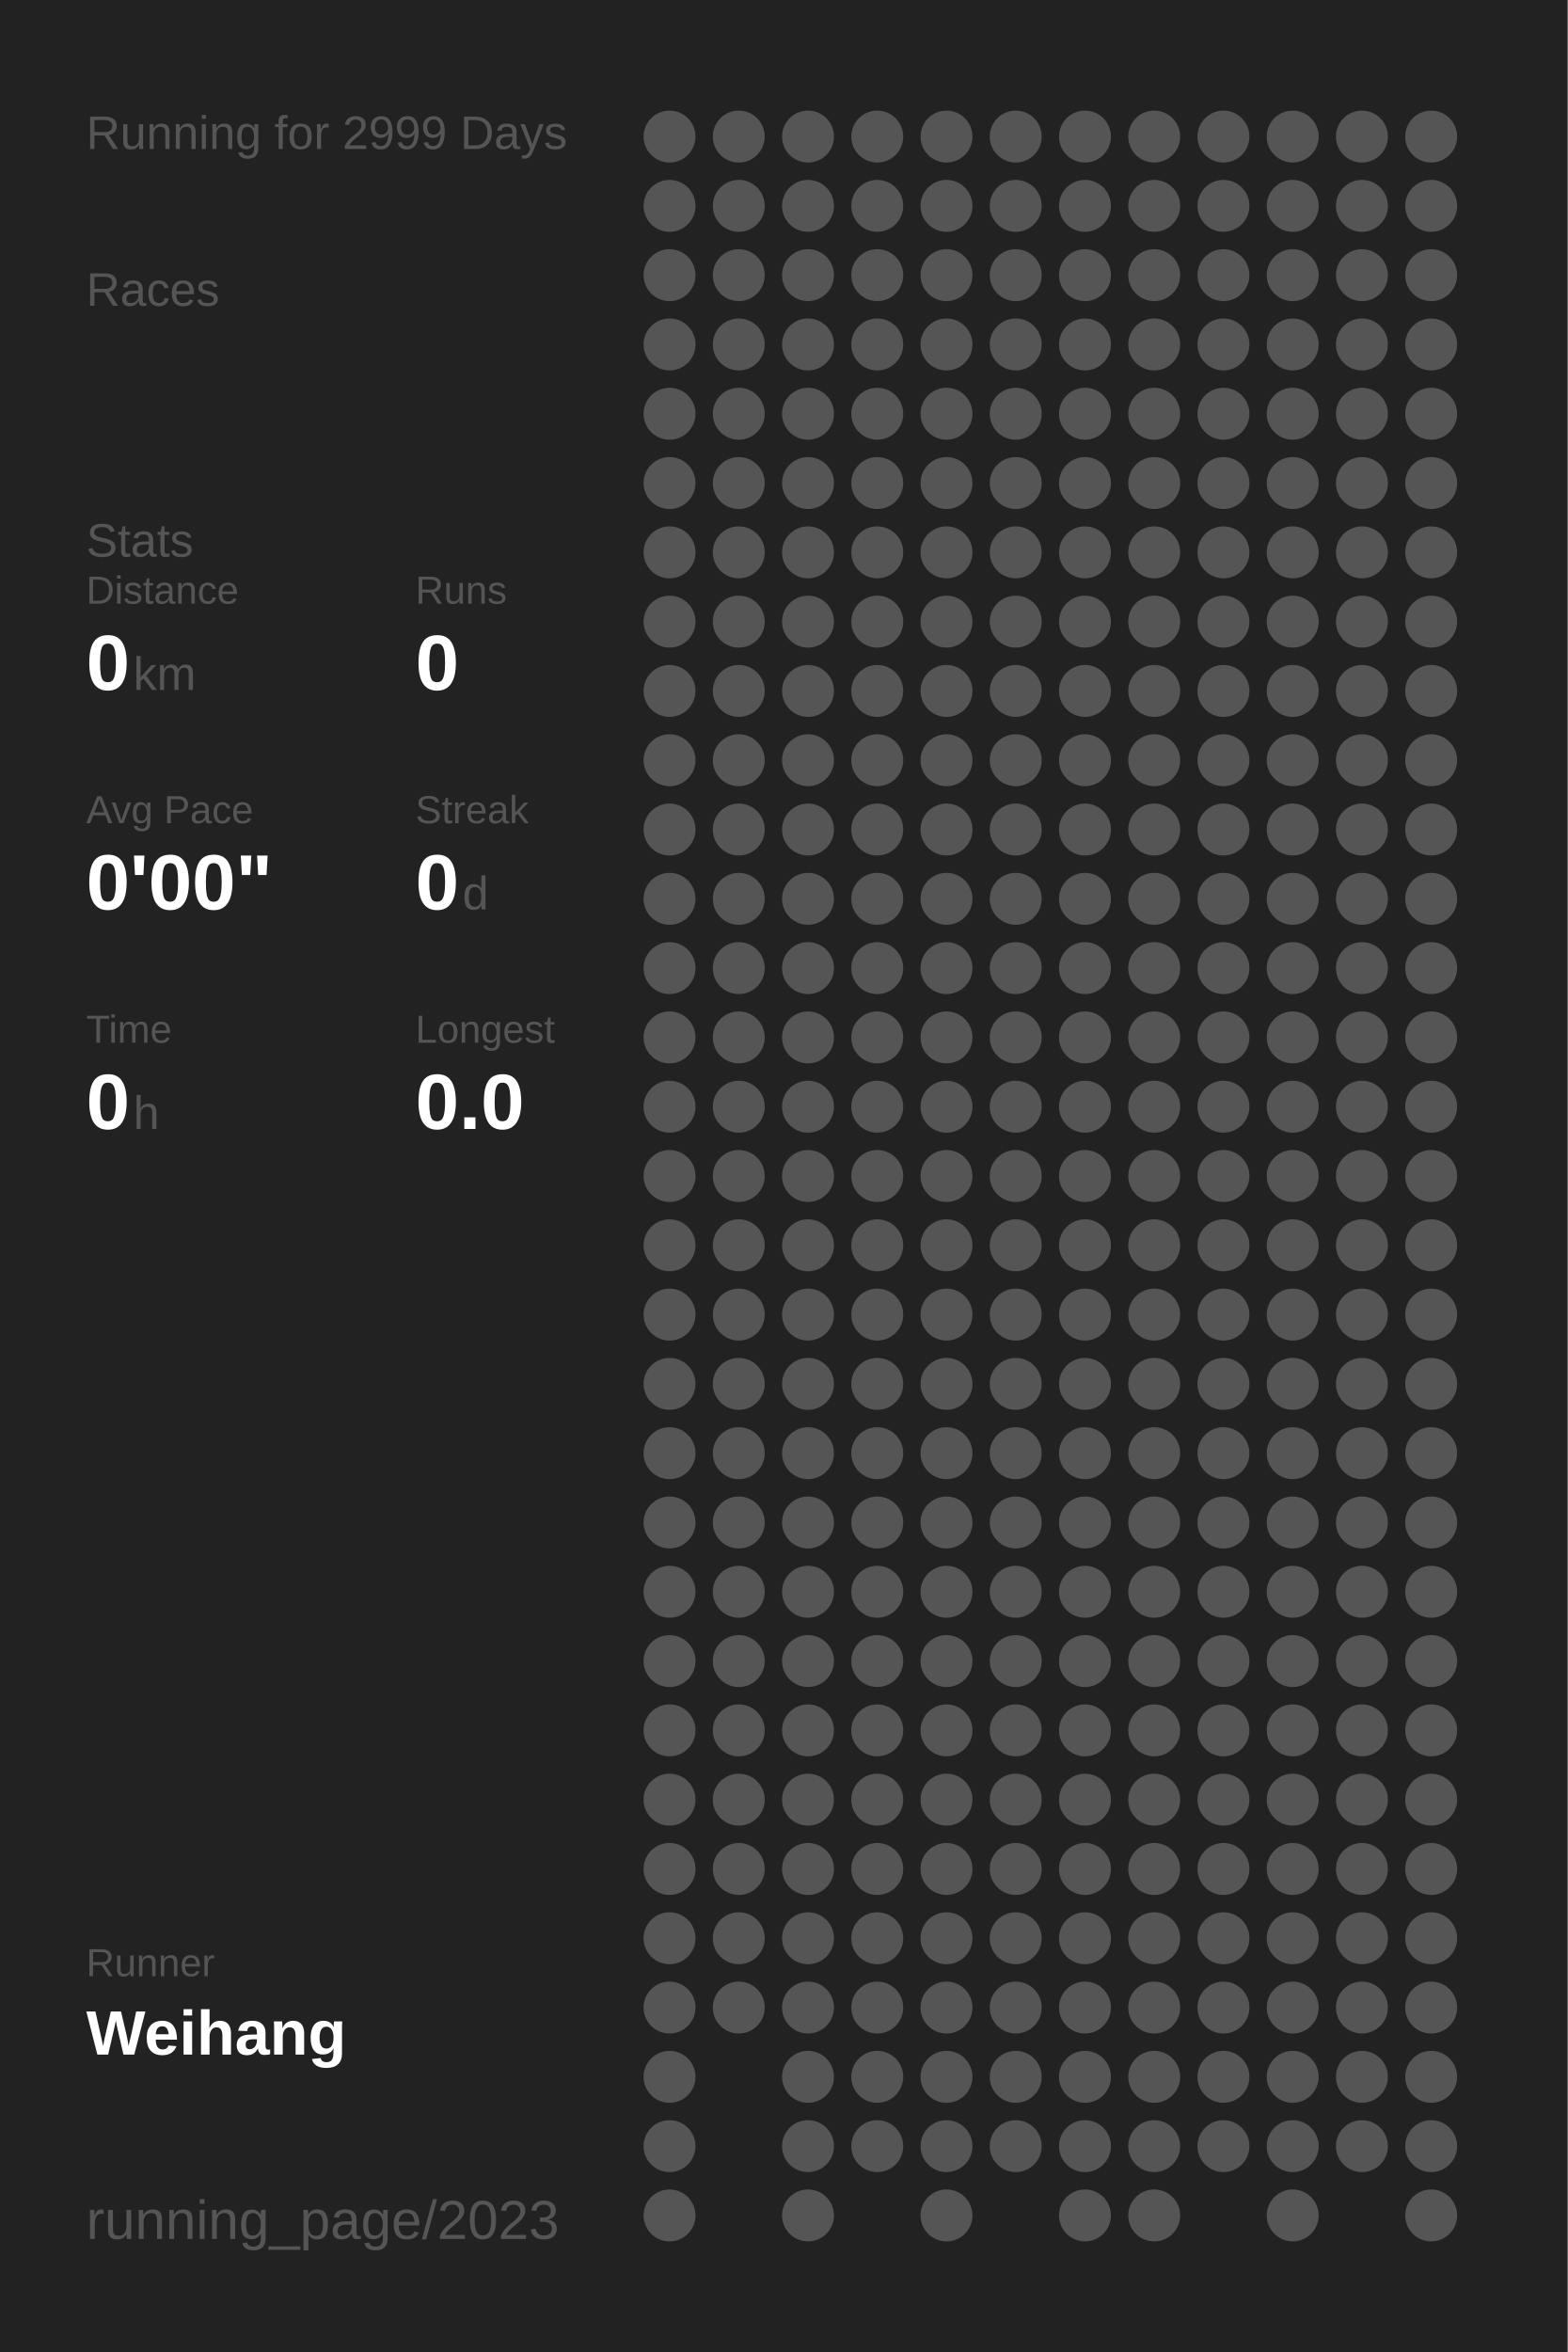
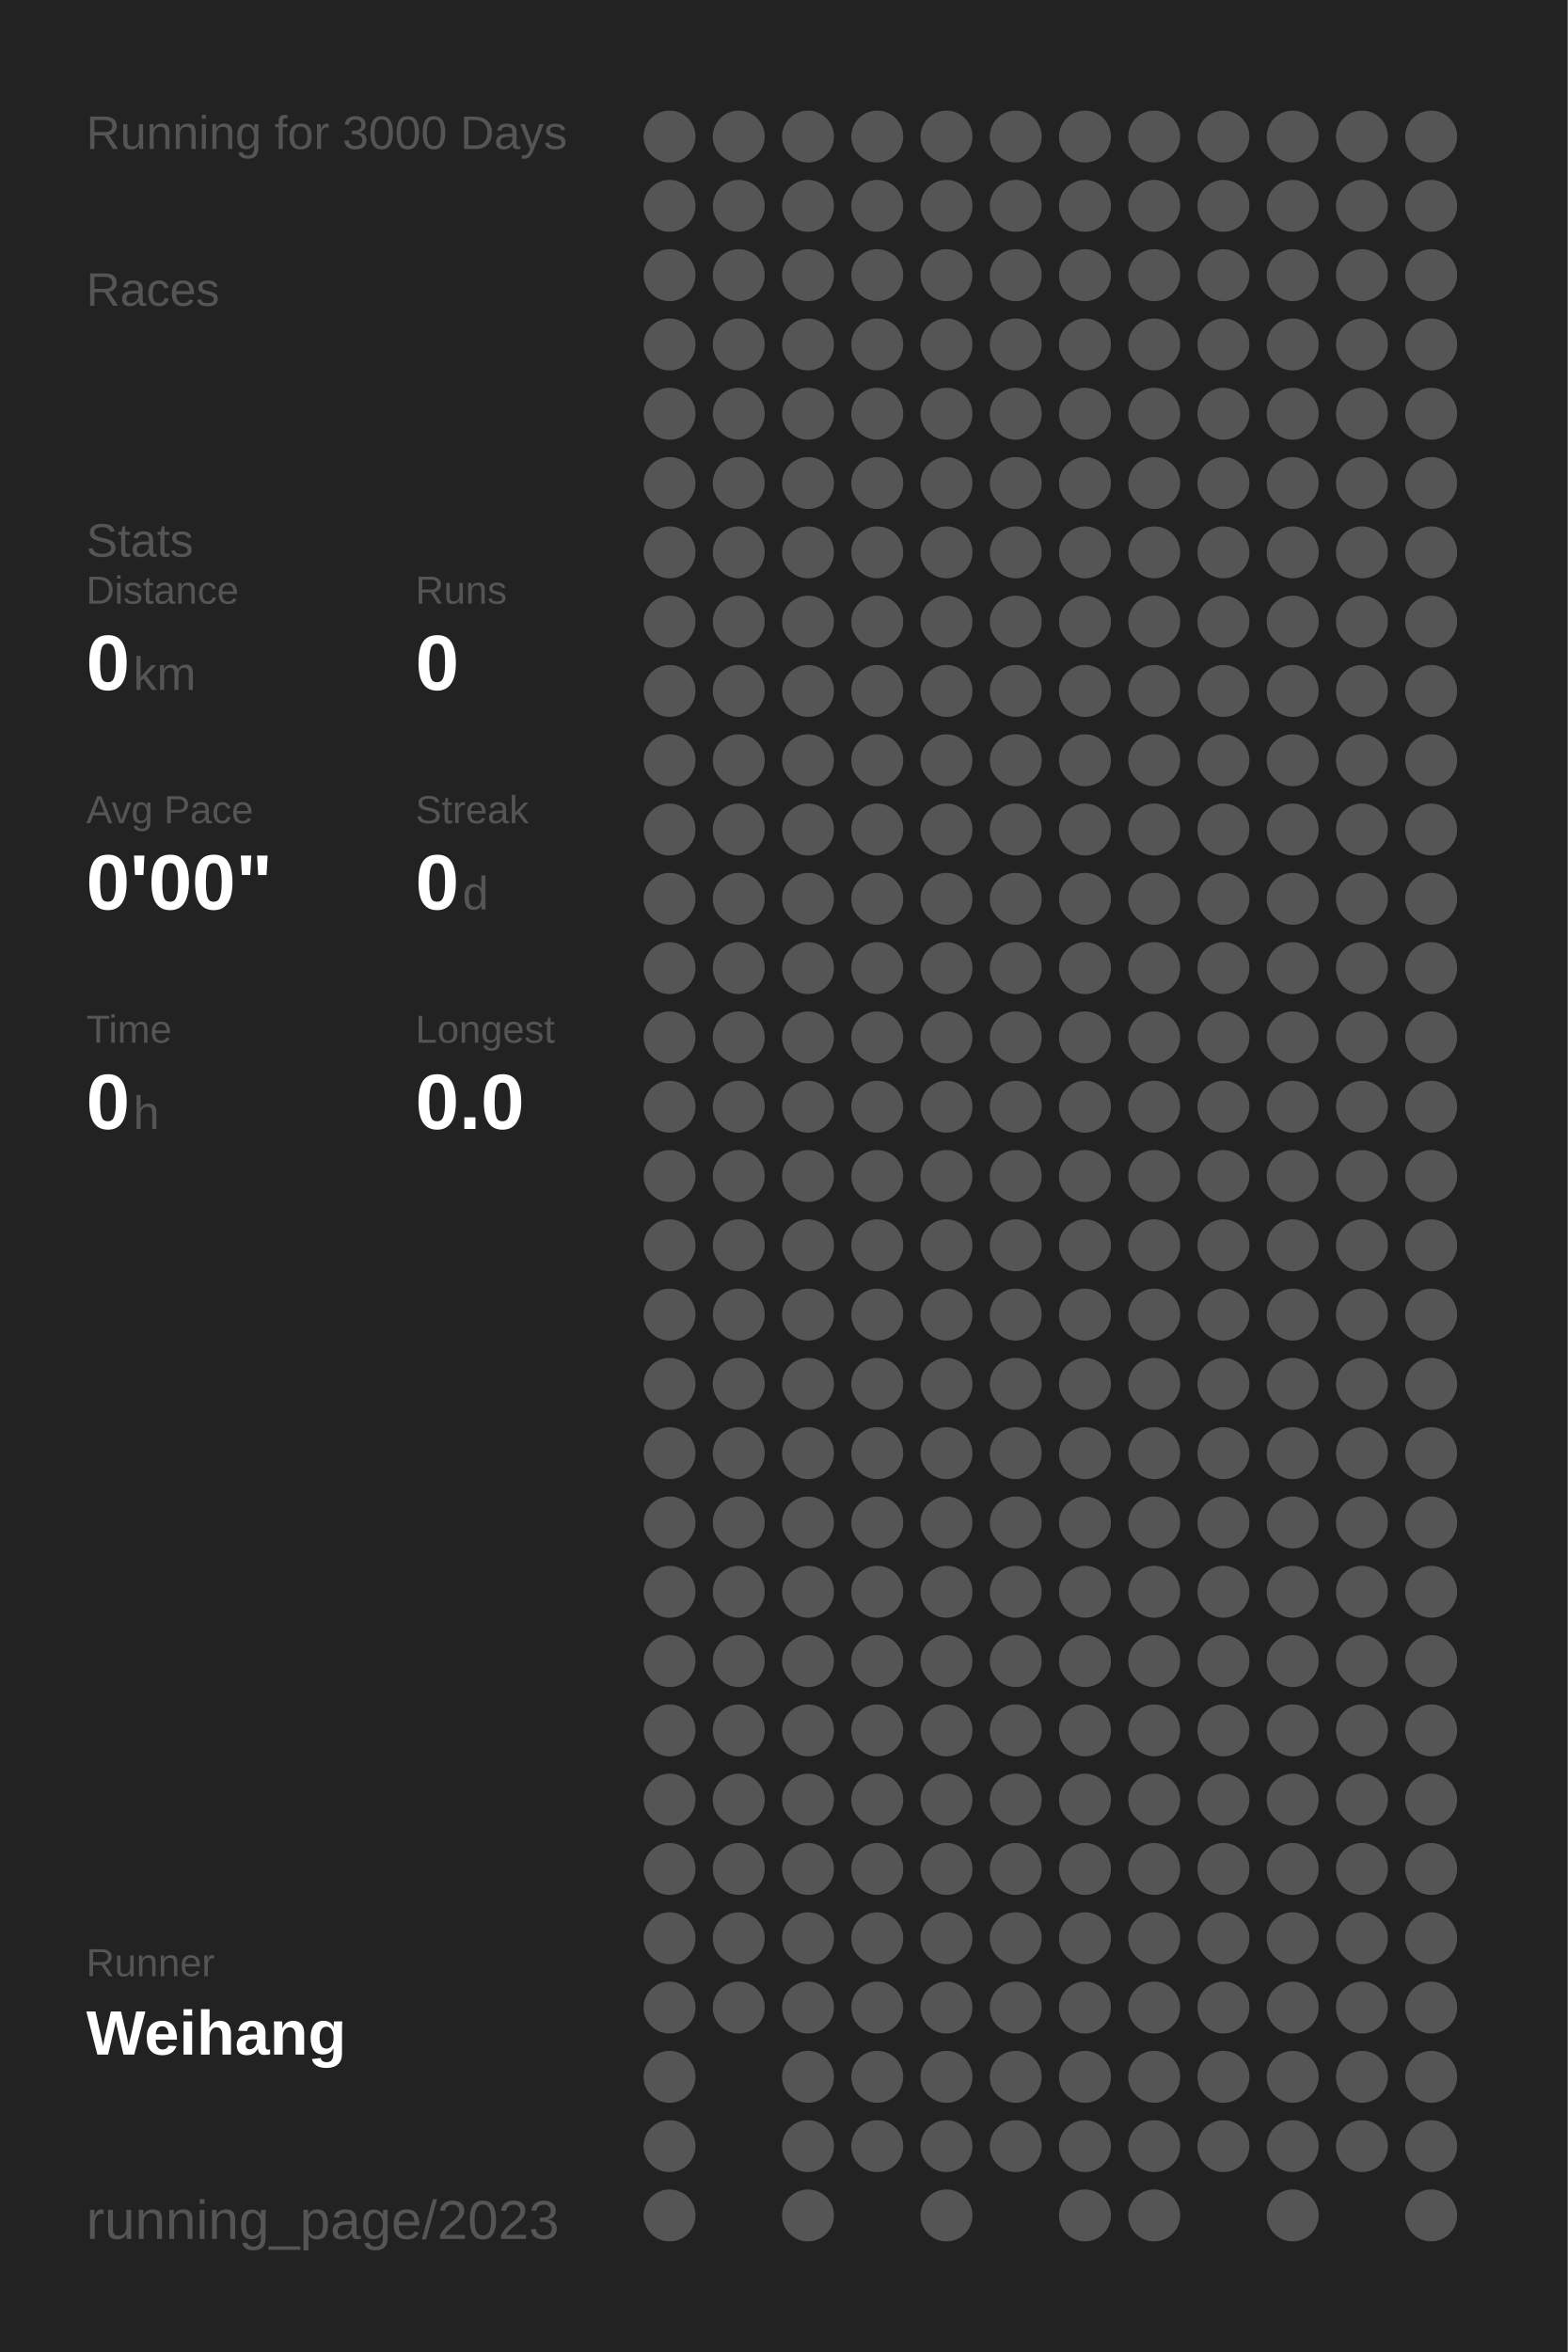
<svg xmlns="http://www.w3.org/2000/svg" baseProfile="full" height="300mm" version="1.1" viewBox="0,0,200,300" width="200mm">
  <defs />
  <rect fill="#222222" height="300" width="200" x="0" y="0" />
-   <text fill="#555555" style="font-size:6px; font-family:Arial;" x="11" y="19">Running for 2999 Days</text>
+   <text fill="#555555" style="font-size:6px; font-family:Arial;" x="11" y="19">Running for 3000 Days</text>
  <text fill="#555555" style="font-size:6px; font-family:Arial;" x="11" y="39">Races</text>
  <text fill="#555555" style="font-size:6px; font-family:Arial;" x="11" y="71">Stats</text>
  <text fill="#555555" style="font-size:5px; font-family:Arial;" x="11" y="77">Distance</text>
  <text fill="#FFFFFF" style="font-size:10px; font-family:Arial; font-weight:bold;" x="11" y="88">0</text>
  <text fill="#555555" style="font-size:6px; font-family:Arial;" x="17" y="88">km</text>
  <text fill="#555555" style="font-size:5px; font-family:Arial;" x="53" y="77">Runs</text>
  <text fill="#FFFFFF" style="font-size:10px; font-family:Arial; font-weight:bold;" x="53" y="88">0</text>
  <text fill="#555555" style="font-size:5px; font-family:Arial;" x="11" y="105">Avg Pace</text>
  <text fill="#FFFFFF" style="font-size:10px; font-family:Arial; font-weight:bold;" x="11" y="116">0'00"</text>
  <text fill="#555555" style="font-size:5px; font-family:Arial;" x="53" y="105">Streak</text>
  <text fill="#FFFFFF" style="font-size:10px; font-family:Arial; font-weight:bold;" x="53" y="116">0</text>
  <text fill="#555555" style="font-size:6px; font-family:Arial;" x="59" y="116">d</text>
  <text fill="#555555" style="font-size:5px; font-family:Arial;" x="11" y="133">Time</text>
  <text fill="#FFFFFF" style="font-size:10px; font-family:Arial; font-weight:bold;" x="11" y="144">0</text>
  <text fill="#555555" style="font-size:6px; font-family:Arial;" x="17" y="144">h</text>
  <text fill="#555555" style="font-size:5px; font-family:Arial;" x="53" y="133">Longest</text>
  <text fill="#FFFFFF" style="font-size:10px; font-family:Arial; font-weight:bold;" x="53" y="144">0.0</text>
  <text fill="#555555" style="font-size:5px; font-family:Arial;" x="11" y="252.065">Runner</text>
  <text fill="#FFFFFF" style="font-size:8px; font-family:Arial; font-weight:bold;" x="11" y="262.065">Weihang</text>
  <text fill="#555555" style="font-size:7px; font-family:Arial;" x="11" y="285.581">running_page/2023</text>
  <circle cx="85.417" cy="17.419" fill="#555555" r="3.312" />
  <circle cx="85.417" cy="26.258" fill="#555555" r="3.312" />
  <circle cx="85.417" cy="35.097" fill="#555555" r="3.312" />
  <circle cx="85.417" cy="43.935" fill="#555555" r="3.312" />
  <circle cx="85.417" cy="52.774" fill="#555555" r="3.312" />
  <circle cx="85.417" cy="61.613" fill="#555555" r="3.312" />
  <circle cx="85.417" cy="70.452" fill="#555555" r="3.312" />
  <circle cx="85.417" cy="79.29" fill="#555555" r="3.312" />
  <circle cx="85.417" cy="88.129" fill="#555555" r="3.312" />
  <circle cx="85.417" cy="96.968" fill="#555555" r="3.312" />
  <circle cx="85.417" cy="105.806" fill="#555555" r="3.312" />
  <circle cx="85.417" cy="114.645" fill="#555555" r="3.312" />
  <circle cx="85.417" cy="123.484" fill="#555555" r="3.312" />
  <circle cx="85.417" cy="132.323" fill="#555555" r="3.312" />
  <circle cx="85.417" cy="141.161" fill="#555555" r="3.312" />
  <circle cx="85.417" cy="150" fill="#555555" r="3.312" />
  <circle cx="85.417" cy="158.839" fill="#555555" r="3.312" />
  <circle cx="85.417" cy="167.677" fill="#555555" r="3.312" />
  <circle cx="85.417" cy="176.516" fill="#555555" r="3.312" />
  <circle cx="85.417" cy="185.355" fill="#555555" r="3.312" />
  <circle cx="85.417" cy="194.194" fill="#555555" r="3.312" />
  <circle cx="85.417" cy="203.032" fill="#555555" r="3.312" />
  <circle cx="85.417" cy="211.871" fill="#555555" r="3.312" />
  <circle cx="85.417" cy="220.71" fill="#555555" r="3.312" />
  <circle cx="85.417" cy="229.548" fill="#555555" r="3.312" />
  <circle cx="85.417" cy="238.387" fill="#555555" r="3.312" />
  <circle cx="85.417" cy="247.226" fill="#555555" r="3.312" />
  <circle cx="85.417" cy="256.065" fill="#555555" r="3.312" />
  <circle cx="85.417" cy="264.903" fill="#555555" r="3.312" />
  <circle cx="85.417" cy="273.742" fill="#555555" r="3.312" />
  <circle cx="85.417" cy="282.581" fill="#555555" r="3.312" />
  <circle cx="94.25" cy="17.419" fill="#555555" r="3.312" />
  <circle cx="94.25" cy="26.258" fill="#555555" r="3.312" />
  <circle cx="94.25" cy="35.097" fill="#555555" r="3.312" />
  <circle cx="94.25" cy="43.935" fill="#555555" r="3.312" />
  <circle cx="94.25" cy="52.774" fill="#555555" r="3.312" />
  <circle cx="94.25" cy="61.613" fill="#555555" r="3.312" />
  <circle cx="94.25" cy="70.452" fill="#555555" r="3.312" />
  <circle cx="94.25" cy="79.29" fill="#555555" r="3.312" />
  <circle cx="94.25" cy="88.129" fill="#555555" r="3.312" />
  <circle cx="94.25" cy="96.968" fill="#555555" r="3.312" />
  <circle cx="94.25" cy="105.806" fill="#555555" r="3.312" />
  <circle cx="94.25" cy="114.645" fill="#555555" r="3.312" />
  <circle cx="94.25" cy="123.484" fill="#555555" r="3.312" />
  <circle cx="94.25" cy="132.323" fill="#555555" r="3.312" />
  <circle cx="94.25" cy="141.161" fill="#555555" r="3.312" />
  <circle cx="94.25" cy="150" fill="#555555" r="3.312" />
  <circle cx="94.25" cy="158.839" fill="#555555" r="3.312" />
  <circle cx="94.25" cy="167.677" fill="#555555" r="3.312" />
  <circle cx="94.25" cy="176.516" fill="#555555" r="3.312" />
  <circle cx="94.25" cy="185.355" fill="#555555" r="3.312" />
  <circle cx="94.25" cy="194.194" fill="#555555" r="3.312" />
  <circle cx="94.25" cy="203.032" fill="#555555" r="3.312" />
  <circle cx="94.25" cy="211.871" fill="#555555" r="3.312" />
  <circle cx="94.25" cy="220.71" fill="#555555" r="3.312" />
  <circle cx="94.25" cy="229.548" fill="#555555" r="3.312" />
  <circle cx="94.25" cy="238.387" fill="#555555" r="3.312" />
  <circle cx="94.25" cy="247.226" fill="#555555" r="3.312" />
  <circle cx="94.25" cy="256.065" fill="#555555" r="3.312" />
  <circle cx="103.083" cy="17.419" fill="#555555" r="3.312" />
  <circle cx="103.083" cy="26.258" fill="#555555" r="3.312" />
  <circle cx="103.083" cy="35.097" fill="#555555" r="3.312" />
  <circle cx="103.083" cy="43.935" fill="#555555" r="3.312" />
  <circle cx="103.083" cy="52.774" fill="#555555" r="3.312" />
  <circle cx="103.083" cy="61.613" fill="#555555" r="3.312" />
  <circle cx="103.083" cy="70.452" fill="#555555" r="3.312" />
  <circle cx="103.083" cy="79.29" fill="#555555" r="3.312" />
  <circle cx="103.083" cy="88.129" fill="#555555" r="3.312" />
  <circle cx="103.083" cy="96.968" fill="#555555" r="3.312" />
  <circle cx="103.083" cy="105.806" fill="#555555" r="3.312" />
  <circle cx="103.083" cy="114.645" fill="#555555" r="3.312" />
  <circle cx="103.083" cy="123.484" fill="#555555" r="3.312" />
  <circle cx="103.083" cy="132.323" fill="#555555" r="3.312" />
  <circle cx="103.083" cy="141.161" fill="#555555" r="3.312" />
  <circle cx="103.083" cy="150" fill="#555555" r="3.312" />
  <circle cx="103.083" cy="158.839" fill="#555555" r="3.312" />
  <circle cx="103.083" cy="167.677" fill="#555555" r="3.312" />
  <circle cx="103.083" cy="176.516" fill="#555555" r="3.312" />
  <circle cx="103.083" cy="185.355" fill="#555555" r="3.312" />
  <circle cx="103.083" cy="194.194" fill="#555555" r="3.312" />
  <circle cx="103.083" cy="203.032" fill="#555555" r="3.312" />
  <circle cx="103.083" cy="211.871" fill="#555555" r="3.312" />
  <circle cx="103.083" cy="220.71" fill="#555555" r="3.312" />
  <circle cx="103.083" cy="229.548" fill="#555555" r="3.312" />
  <circle cx="103.083" cy="238.387" fill="#555555" r="3.312" />
  <circle cx="103.083" cy="247.226" fill="#555555" r="3.312" />
  <circle cx="103.083" cy="256.065" fill="#555555" r="3.312" />
  <circle cx="103.083" cy="264.903" fill="#555555" r="3.312" />
  <circle cx="103.083" cy="273.742" fill="#555555" r="3.312" />
  <circle cx="103.083" cy="282.581" fill="#555555" r="3.312" />
  <circle cx="111.917" cy="17.419" fill="#555555" r="3.312" />
  <circle cx="111.917" cy="26.258" fill="#555555" r="3.312" />
  <circle cx="111.917" cy="35.097" fill="#555555" r="3.312" />
  <circle cx="111.917" cy="43.935" fill="#555555" r="3.312" />
  <circle cx="111.917" cy="52.774" fill="#555555" r="3.312" />
  <circle cx="111.917" cy="61.613" fill="#555555" r="3.312" />
  <circle cx="111.917" cy="70.452" fill="#555555" r="3.312" />
  <circle cx="111.917" cy="79.29" fill="#555555" r="3.312" />
  <circle cx="111.917" cy="88.129" fill="#555555" r="3.312" />
  <circle cx="111.917" cy="96.968" fill="#555555" r="3.312" />
  <circle cx="111.917" cy="105.806" fill="#555555" r="3.312" />
  <circle cx="111.917" cy="114.645" fill="#555555" r="3.312" />
  <circle cx="111.917" cy="123.484" fill="#555555" r="3.312" />
  <circle cx="111.917" cy="132.323" fill="#555555" r="3.312" />
  <circle cx="111.917" cy="141.161" fill="#555555" r="3.312" />
  <circle cx="111.917" cy="150" fill="#555555" r="3.312" />
  <circle cx="111.917" cy="158.839" fill="#555555" r="3.312" />
  <circle cx="111.917" cy="167.677" fill="#555555" r="3.312" />
  <circle cx="111.917" cy="176.516" fill="#555555" r="3.312" />
  <circle cx="111.917" cy="185.355" fill="#555555" r="3.312" />
  <circle cx="111.917" cy="194.194" fill="#555555" r="3.312" />
  <circle cx="111.917" cy="203.032" fill="#555555" r="3.312" />
  <circle cx="111.917" cy="211.871" fill="#555555" r="3.312" />
  <circle cx="111.917" cy="220.71" fill="#555555" r="3.312" />
  <circle cx="111.917" cy="229.548" fill="#555555" r="3.312" />
  <circle cx="111.917" cy="238.387" fill="#555555" r="3.312" />
  <circle cx="111.917" cy="247.226" fill="#555555" r="3.312" />
  <circle cx="111.917" cy="256.065" fill="#555555" r="3.312" />
  <circle cx="111.917" cy="264.903" fill="#555555" r="3.312" />
  <circle cx="111.917" cy="273.742" fill="#555555" r="3.312" />
  <circle cx="120.75" cy="17.419" fill="#555555" r="3.312" />
  <circle cx="120.75" cy="26.258" fill="#555555" r="3.312" />
  <circle cx="120.75" cy="35.097" fill="#555555" r="3.312" />
  <circle cx="120.75" cy="43.935" fill="#555555" r="3.312" />
  <circle cx="120.75" cy="52.774" fill="#555555" r="3.312" />
  <circle cx="120.75" cy="61.613" fill="#555555" r="3.312" />
  <circle cx="120.75" cy="70.452" fill="#555555" r="3.312" />
  <circle cx="120.75" cy="79.29" fill="#555555" r="3.312" />
  <circle cx="120.75" cy="88.129" fill="#555555" r="3.312" />
  <circle cx="120.75" cy="96.968" fill="#555555" r="3.312" />
  <circle cx="120.75" cy="105.806" fill="#555555" r="3.312" />
  <circle cx="120.75" cy="114.645" fill="#555555" r="3.312" />
  <circle cx="120.75" cy="123.484" fill="#555555" r="3.312" />
  <circle cx="120.75" cy="132.323" fill="#555555" r="3.312" />
  <circle cx="120.75" cy="141.161" fill="#555555" r="3.312" />
  <circle cx="120.75" cy="150" fill="#555555" r="3.312" />
  <circle cx="120.75" cy="158.839" fill="#555555" r="3.312" />
  <circle cx="120.75" cy="167.677" fill="#555555" r="3.312" />
  <circle cx="120.75" cy="176.516" fill="#555555" r="3.312" />
  <circle cx="120.75" cy="185.355" fill="#555555" r="3.312" />
  <circle cx="120.75" cy="194.194" fill="#555555" r="3.312" />
  <circle cx="120.75" cy="203.032" fill="#555555" r="3.312" />
  <circle cx="120.75" cy="211.871" fill="#555555" r="3.312" />
  <circle cx="120.75" cy="220.71" fill="#555555" r="3.312" />
  <circle cx="120.75" cy="229.548" fill="#555555" r="3.312" />
  <circle cx="120.75" cy="238.387" fill="#555555" r="3.312" />
  <circle cx="120.75" cy="247.226" fill="#555555" r="3.312" />
  <circle cx="120.75" cy="256.065" fill="#555555" r="3.312" />
  <circle cx="120.75" cy="264.903" fill="#555555" r="3.312" />
  <circle cx="120.75" cy="273.742" fill="#555555" r="3.312" />
  <circle cx="120.75" cy="282.581" fill="#555555" r="3.312" />
  <circle cx="129.583" cy="17.419" fill="#555555" r="3.312" />
  <circle cx="129.583" cy="26.258" fill="#555555" r="3.312" />
  <circle cx="129.583" cy="35.097" fill="#555555" r="3.312" />
  <circle cx="129.583" cy="43.935" fill="#555555" r="3.312" />
  <circle cx="129.583" cy="52.774" fill="#555555" r="3.312" />
  <circle cx="129.583" cy="61.613" fill="#555555" r="3.312" />
  <circle cx="129.583" cy="70.452" fill="#555555" r="3.312" />
  <circle cx="129.583" cy="79.29" fill="#555555" r="3.312" />
  <circle cx="129.583" cy="88.129" fill="#555555" r="3.312" />
  <circle cx="129.583" cy="96.968" fill="#555555" r="3.312" />
  <circle cx="129.583" cy="105.806" fill="#555555" r="3.312" />
  <circle cx="129.583" cy="114.645" fill="#555555" r="3.312" />
  <circle cx="129.583" cy="123.484" fill="#555555" r="3.312" />
  <circle cx="129.583" cy="132.323" fill="#555555" r="3.312" />
  <circle cx="129.583" cy="141.161" fill="#555555" r="3.312" />
  <circle cx="129.583" cy="150" fill="#555555" r="3.312" />
  <circle cx="129.583" cy="158.839" fill="#555555" r="3.312" />
  <circle cx="129.583" cy="167.677" fill="#555555" r="3.312" />
  <circle cx="129.583" cy="176.516" fill="#555555" r="3.312" />
  <circle cx="129.583" cy="185.355" fill="#555555" r="3.312" />
  <circle cx="129.583" cy="194.194" fill="#555555" r="3.312" />
  <circle cx="129.583" cy="203.032" fill="#555555" r="3.312" />
  <circle cx="129.583" cy="211.871" fill="#555555" r="3.312" />
  <circle cx="129.583" cy="220.71" fill="#555555" r="3.312" />
  <circle cx="129.583" cy="229.548" fill="#555555" r="3.312" />
  <circle cx="129.583" cy="238.387" fill="#555555" r="3.312" />
  <circle cx="129.583" cy="247.226" fill="#555555" r="3.312" />
  <circle cx="129.583" cy="256.065" fill="#555555" r="3.312" />
  <circle cx="129.583" cy="264.903" fill="#555555" r="3.312" />
  <circle cx="129.583" cy="273.742" fill="#555555" r="3.312" />
  <circle cx="138.417" cy="17.419" fill="#555555" r="3.312" />
  <circle cx="138.417" cy="26.258" fill="#555555" r="3.312" />
  <circle cx="138.417" cy="35.097" fill="#555555" r="3.312" />
  <circle cx="138.417" cy="43.935" fill="#555555" r="3.312" />
  <circle cx="138.417" cy="52.774" fill="#555555" r="3.312" />
  <circle cx="138.417" cy="61.613" fill="#555555" r="3.312" />
  <circle cx="138.417" cy="70.452" fill="#555555" r="3.312" />
  <circle cx="138.417" cy="79.29" fill="#555555" r="3.312" />
  <circle cx="138.417" cy="88.129" fill="#555555" r="3.312" />
  <circle cx="138.417" cy="96.968" fill="#555555" r="3.312" />
  <circle cx="138.417" cy="105.806" fill="#555555" r="3.312" />
  <circle cx="138.417" cy="114.645" fill="#555555" r="3.312" />
  <circle cx="138.417" cy="123.484" fill="#555555" r="3.312" />
  <circle cx="138.417" cy="132.323" fill="#555555" r="3.312" />
  <circle cx="138.417" cy="141.161" fill="#555555" r="3.312" />
  <circle cx="138.417" cy="150" fill="#555555" r="3.312" />
  <circle cx="138.417" cy="158.839" fill="#555555" r="3.312" />
  <circle cx="138.417" cy="167.677" fill="#555555" r="3.312" />
  <circle cx="138.417" cy="176.516" fill="#555555" r="3.312" />
  <circle cx="138.417" cy="185.355" fill="#555555" r="3.312" />
  <circle cx="138.417" cy="194.194" fill="#555555" r="3.312" />
  <circle cx="138.417" cy="203.032" fill="#555555" r="3.312" />
  <circle cx="138.417" cy="211.871" fill="#555555" r="3.312" />
  <circle cx="138.417" cy="220.71" fill="#555555" r="3.312" />
  <circle cx="138.417" cy="229.548" fill="#555555" r="3.312" />
  <circle cx="138.417" cy="238.387" fill="#555555" r="3.312" />
  <circle cx="138.417" cy="247.226" fill="#555555" r="3.312" />
  <circle cx="138.417" cy="256.065" fill="#555555" r="3.312" />
  <circle cx="138.417" cy="264.903" fill="#555555" r="3.312" />
  <circle cx="138.417" cy="273.742" fill="#555555" r="3.312" />
  <circle cx="138.417" cy="282.581" fill="#555555" r="3.312" />
  <circle cx="147.25" cy="17.419" fill="#555555" r="3.312" />
  <circle cx="147.25" cy="26.258" fill="#555555" r="3.312" />
  <circle cx="147.25" cy="35.097" fill="#555555" r="3.312" />
  <circle cx="147.25" cy="43.935" fill="#555555" r="3.312" />
  <circle cx="147.25" cy="52.774" fill="#555555" r="3.312" />
  <circle cx="147.25" cy="61.613" fill="#555555" r="3.312" />
  <circle cx="147.25" cy="70.452" fill="#555555" r="3.312" />
  <circle cx="147.25" cy="79.29" fill="#555555" r="3.312" />
  <circle cx="147.25" cy="88.129" fill="#555555" r="3.312" />
  <circle cx="147.25" cy="96.968" fill="#555555" r="3.312" />
  <circle cx="147.25" cy="105.806" fill="#555555" r="3.312" />
  <circle cx="147.25" cy="114.645" fill="#555555" r="3.312" />
  <circle cx="147.25" cy="123.484" fill="#555555" r="3.312" />
  <circle cx="147.25" cy="132.323" fill="#555555" r="3.312" />
  <circle cx="147.25" cy="141.161" fill="#555555" r="3.312" />
  <circle cx="147.25" cy="150" fill="#555555" r="3.312" />
  <circle cx="147.25" cy="158.839" fill="#555555" r="3.312" />
  <circle cx="147.25" cy="167.677" fill="#555555" r="3.312" />
  <circle cx="147.25" cy="176.516" fill="#555555" r="3.312" />
  <circle cx="147.25" cy="185.355" fill="#555555" r="3.312" />
  <circle cx="147.25" cy="194.194" fill="#555555" r="3.312" />
  <circle cx="147.25" cy="203.032" fill="#555555" r="3.312" />
  <circle cx="147.25" cy="211.871" fill="#555555" r="3.312" />
  <circle cx="147.25" cy="220.71" fill="#555555" r="3.312" />
  <circle cx="147.25" cy="229.548" fill="#555555" r="3.312" />
  <circle cx="147.25" cy="238.387" fill="#555555" r="3.312" />
  <circle cx="147.25" cy="247.226" fill="#555555" r="3.312" />
  <circle cx="147.25" cy="256.065" fill="#555555" r="3.312" />
  <circle cx="147.25" cy="264.903" fill="#555555" r="3.312" />
  <circle cx="147.25" cy="273.742" fill="#555555" r="3.312" />
  <circle cx="147.25" cy="282.581" fill="#555555" r="3.312" />
  <circle cx="156.083" cy="17.419" fill="#555555" r="3.312" />
  <circle cx="156.083" cy="26.258" fill="#555555" r="3.312" />
  <circle cx="156.083" cy="35.097" fill="#555555" r="3.312" />
  <circle cx="156.083" cy="43.935" fill="#555555" r="3.312" />
  <circle cx="156.083" cy="52.774" fill="#555555" r="3.312" />
  <circle cx="156.083" cy="61.613" fill="#555555" r="3.312" />
  <circle cx="156.083" cy="70.452" fill="#555555" r="3.312" />
  <circle cx="156.083" cy="79.29" fill="#555555" r="3.312" />
  <circle cx="156.083" cy="88.129" fill="#555555" r="3.312" />
  <circle cx="156.083" cy="96.968" fill="#555555" r="3.312" />
  <circle cx="156.083" cy="105.806" fill="#555555" r="3.312" />
  <circle cx="156.083" cy="114.645" fill="#555555" r="3.312" />
  <circle cx="156.083" cy="123.484" fill="#555555" r="3.312" />
  <circle cx="156.083" cy="132.323" fill="#555555" r="3.312" />
  <circle cx="156.083" cy="141.161" fill="#555555" r="3.312" />
  <circle cx="156.083" cy="150" fill="#555555" r="3.312" />
  <circle cx="156.083" cy="158.839" fill="#555555" r="3.312" />
  <circle cx="156.083" cy="167.677" fill="#555555" r="3.312" />
  <circle cx="156.083" cy="176.516" fill="#555555" r="3.312" />
  <circle cx="156.083" cy="185.355" fill="#555555" r="3.312" />
  <circle cx="156.083" cy="194.194" fill="#555555" r="3.312" />
  <circle cx="156.083" cy="203.032" fill="#555555" r="3.312" />
  <circle cx="156.083" cy="211.871" fill="#555555" r="3.312" />
  <circle cx="156.083" cy="220.71" fill="#555555" r="3.312" />
  <circle cx="156.083" cy="229.548" fill="#555555" r="3.312" />
  <circle cx="156.083" cy="238.387" fill="#555555" r="3.312" />
  <circle cx="156.083" cy="247.226" fill="#555555" r="3.312" />
  <circle cx="156.083" cy="256.065" fill="#555555" r="3.312" />
  <circle cx="156.083" cy="264.903" fill="#555555" r="3.312" />
  <circle cx="156.083" cy="273.742" fill="#555555" r="3.312" />
  <circle cx="164.917" cy="17.419" fill="#555555" r="3.312" />
  <circle cx="164.917" cy="26.258" fill="#555555" r="3.312" />
  <circle cx="164.917" cy="35.097" fill="#555555" r="3.312" />
  <circle cx="164.917" cy="43.935" fill="#555555" r="3.312" />
  <circle cx="164.917" cy="52.774" fill="#555555" r="3.312" />
  <circle cx="164.917" cy="61.613" fill="#555555" r="3.312" />
  <circle cx="164.917" cy="70.452" fill="#555555" r="3.312" />
  <circle cx="164.917" cy="79.29" fill="#555555" r="3.312" />
  <circle cx="164.917" cy="88.129" fill="#555555" r="3.312" />
  <circle cx="164.917" cy="96.968" fill="#555555" r="3.312" />
  <circle cx="164.917" cy="105.806" fill="#555555" r="3.312" />
  <circle cx="164.917" cy="114.645" fill="#555555" r="3.312" />
  <circle cx="164.917" cy="123.484" fill="#555555" r="3.312" />
  <circle cx="164.917" cy="132.323" fill="#555555" r="3.312" />
  <circle cx="164.917" cy="141.161" fill="#555555" r="3.312" />
  <circle cx="164.917" cy="150" fill="#555555" r="3.312" />
  <circle cx="164.917" cy="158.839" fill="#555555" r="3.312" />
  <circle cx="164.917" cy="167.677" fill="#555555" r="3.312" />
  <circle cx="164.917" cy="176.516" fill="#555555" r="3.312" />
  <circle cx="164.917" cy="185.355" fill="#555555" r="3.312" />
  <circle cx="164.917" cy="194.194" fill="#555555" r="3.312" />
  <circle cx="164.917" cy="203.032" fill="#555555" r="3.312" />
  <circle cx="164.917" cy="211.871" fill="#555555" r="3.312" />
  <circle cx="164.917" cy="220.71" fill="#555555" r="3.312" />
  <circle cx="164.917" cy="229.548" fill="#555555" r="3.312" />
  <circle cx="164.917" cy="238.387" fill="#555555" r="3.312" />
  <circle cx="164.917" cy="247.226" fill="#555555" r="3.312" />
  <circle cx="164.917" cy="256.065" fill="#555555" r="3.312" />
  <circle cx="164.917" cy="264.903" fill="#555555" r="3.312" />
  <circle cx="164.917" cy="273.742" fill="#555555" r="3.312" />
  <circle cx="164.917" cy="282.581" fill="#555555" r="3.312" />
  <circle cx="173.75" cy="17.419" fill="#555555" r="3.312" />
  <circle cx="173.75" cy="26.258" fill="#555555" r="3.312" />
  <circle cx="173.75" cy="35.097" fill="#555555" r="3.312" />
  <circle cx="173.75" cy="43.935" fill="#555555" r="3.312" />
  <circle cx="173.75" cy="52.774" fill="#555555" r="3.312" />
  <circle cx="173.75" cy="61.613" fill="#555555" r="3.312" />
  <circle cx="173.75" cy="70.452" fill="#555555" r="3.312" />
  <circle cx="173.75" cy="79.29" fill="#555555" r="3.312" />
  <circle cx="173.75" cy="88.129" fill="#555555" r="3.312" />
  <circle cx="173.75" cy="96.968" fill="#555555" r="3.312" />
  <circle cx="173.75" cy="105.806" fill="#555555" r="3.312" />
  <circle cx="173.75" cy="114.645" fill="#555555" r="3.312" />
  <circle cx="173.75" cy="123.484" fill="#555555" r="3.312" />
  <circle cx="173.75" cy="132.323" fill="#555555" r="3.312" />
  <circle cx="173.75" cy="141.161" fill="#555555" r="3.312" />
  <circle cx="173.75" cy="150" fill="#555555" r="3.312" />
  <circle cx="173.75" cy="158.839" fill="#555555" r="3.312" />
  <circle cx="173.75" cy="167.677" fill="#555555" r="3.312" />
  <circle cx="173.75" cy="176.516" fill="#555555" r="3.312" />
  <circle cx="173.75" cy="185.355" fill="#555555" r="3.312" />
  <circle cx="173.75" cy="194.194" fill="#555555" r="3.312" />
  <circle cx="173.75" cy="203.032" fill="#555555" r="3.312" />
  <circle cx="173.75" cy="211.871" fill="#555555" r="3.312" />
  <circle cx="173.75" cy="220.71" fill="#555555" r="3.312" />
  <circle cx="173.75" cy="229.548" fill="#555555" r="3.312" />
  <circle cx="173.75" cy="238.387" fill="#555555" r="3.312" />
  <circle cx="173.75" cy="247.226" fill="#555555" r="3.312" />
  <circle cx="173.75" cy="256.065" fill="#555555" r="3.312" />
  <circle cx="173.75" cy="264.903" fill="#555555" r="3.312" />
  <circle cx="173.75" cy="273.742" fill="#555555" r="3.312" />
  <circle cx="182.583" cy="17.419" fill="#555555" r="3.312" />
  <circle cx="182.583" cy="26.258" fill="#555555" r="3.312" />
  <circle cx="182.583" cy="35.097" fill="#555555" r="3.312" />
  <circle cx="182.583" cy="43.935" fill="#555555" r="3.312" />
  <circle cx="182.583" cy="52.774" fill="#555555" r="3.312" />
  <circle cx="182.583" cy="61.613" fill="#555555" r="3.312" />
  <circle cx="182.583" cy="70.452" fill="#555555" r="3.312" />
  <circle cx="182.583" cy="79.29" fill="#555555" r="3.312" />
  <circle cx="182.583" cy="88.129" fill="#555555" r="3.312" />
  <circle cx="182.583" cy="96.968" fill="#555555" r="3.312" />
  <circle cx="182.583" cy="105.806" fill="#555555" r="3.312" />
  <circle cx="182.583" cy="114.645" fill="#555555" r="3.312" />
  <circle cx="182.583" cy="123.484" fill="#555555" r="3.312" />
  <circle cx="182.583" cy="132.323" fill="#555555" r="3.312" />
  <circle cx="182.583" cy="141.161" fill="#555555" r="3.312" />
  <circle cx="182.583" cy="150" fill="#555555" r="3.312" />
  <circle cx="182.583" cy="158.839" fill="#555555" r="3.312" />
  <circle cx="182.583" cy="167.677" fill="#555555" r="3.312" />
  <circle cx="182.583" cy="176.516" fill="#555555" r="3.312" />
  <circle cx="182.583" cy="185.355" fill="#555555" r="3.312" />
  <circle cx="182.583" cy="194.194" fill="#555555" r="3.312" />
  <circle cx="182.583" cy="203.032" fill="#555555" r="3.312" />
  <circle cx="182.583" cy="211.871" fill="#555555" r="3.312" />
  <circle cx="182.583" cy="220.71" fill="#555555" r="3.312" />
  <circle cx="182.583" cy="229.548" fill="#555555" r="3.312" />
  <circle cx="182.583" cy="238.387" fill="#555555" r="3.312" />
  <circle cx="182.583" cy="247.226" fill="#555555" r="3.312" />
  <circle cx="182.583" cy="256.065" fill="#555555" r="3.312" />
  <circle cx="182.583" cy="264.903" fill="#555555" r="3.312" />
  <circle cx="182.583" cy="273.742" fill="#555555" r="3.312" />
  <circle cx="182.583" cy="282.581" fill="#555555" r="3.312" />
</svg>
